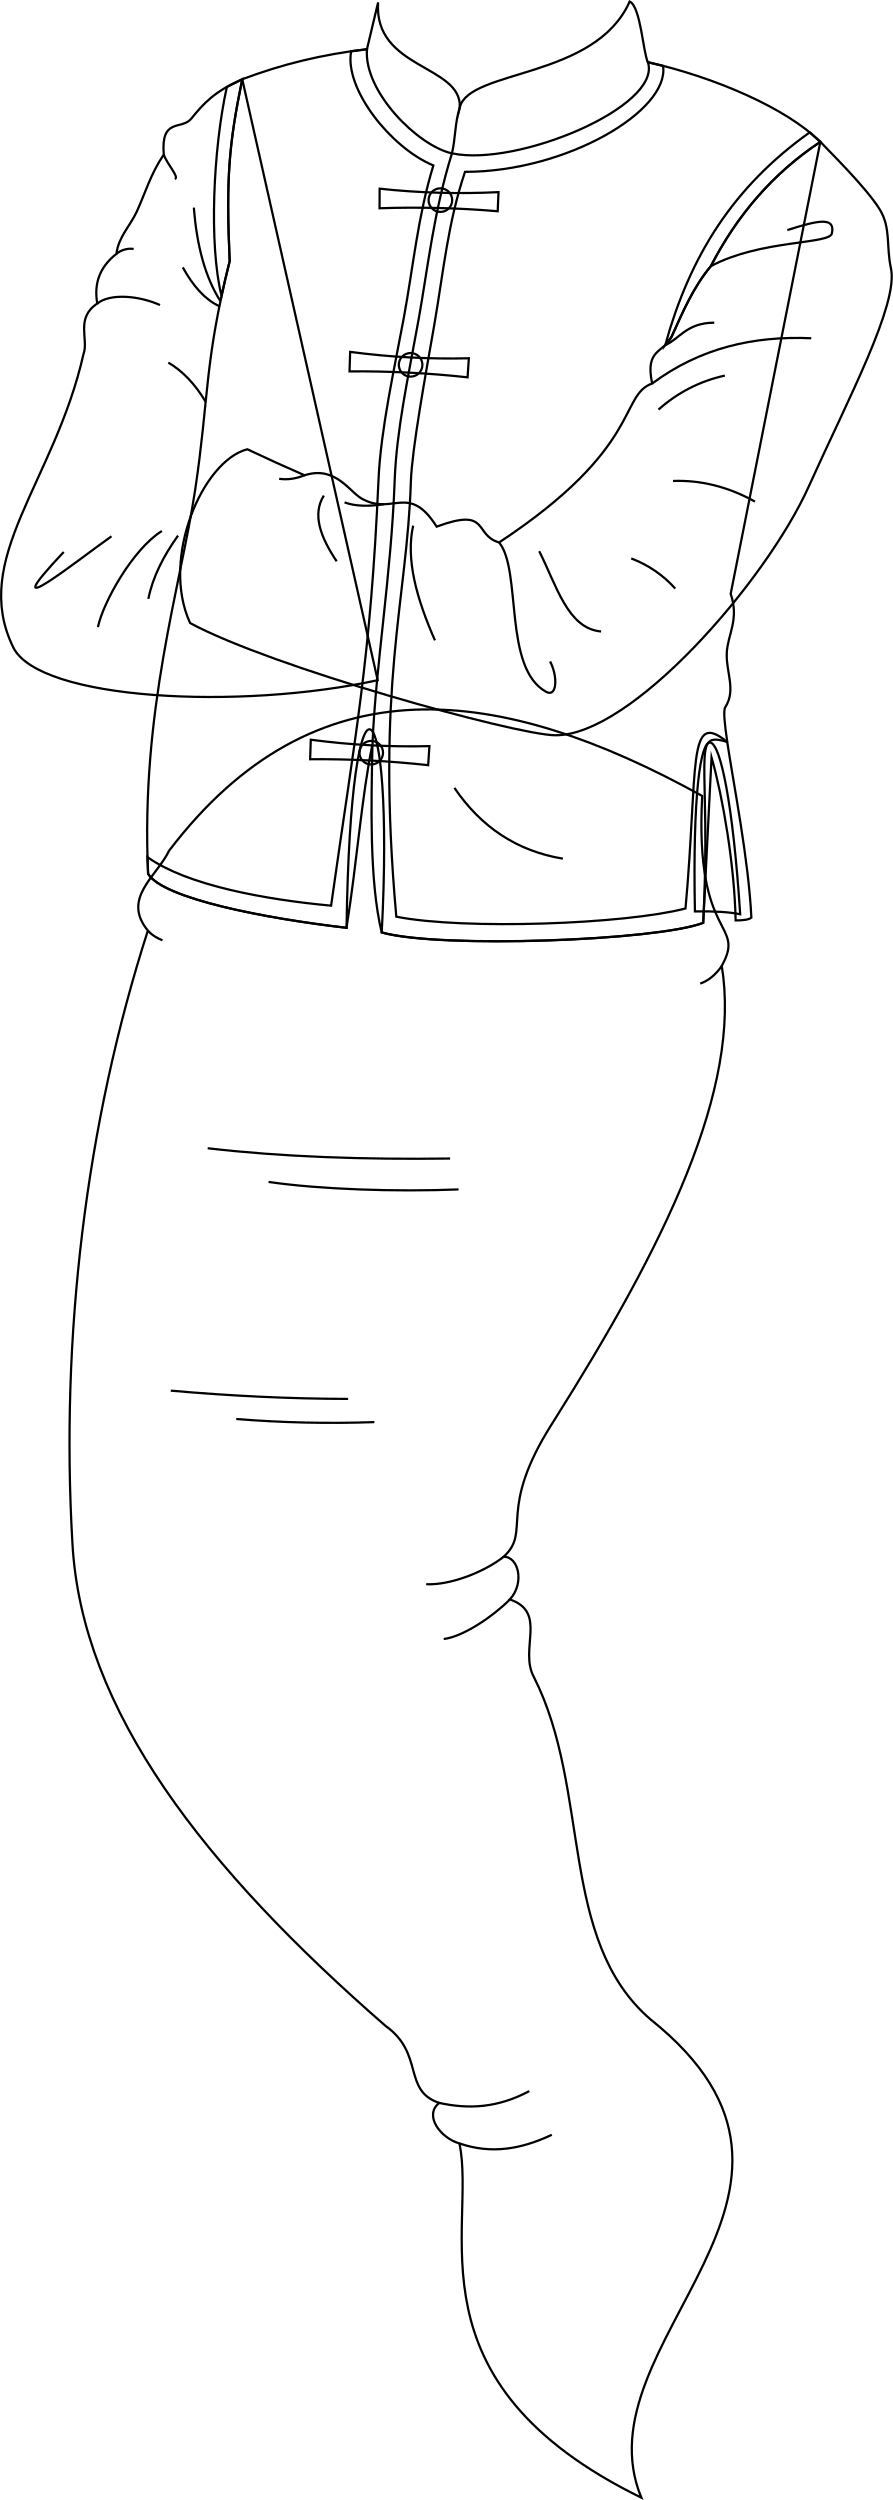
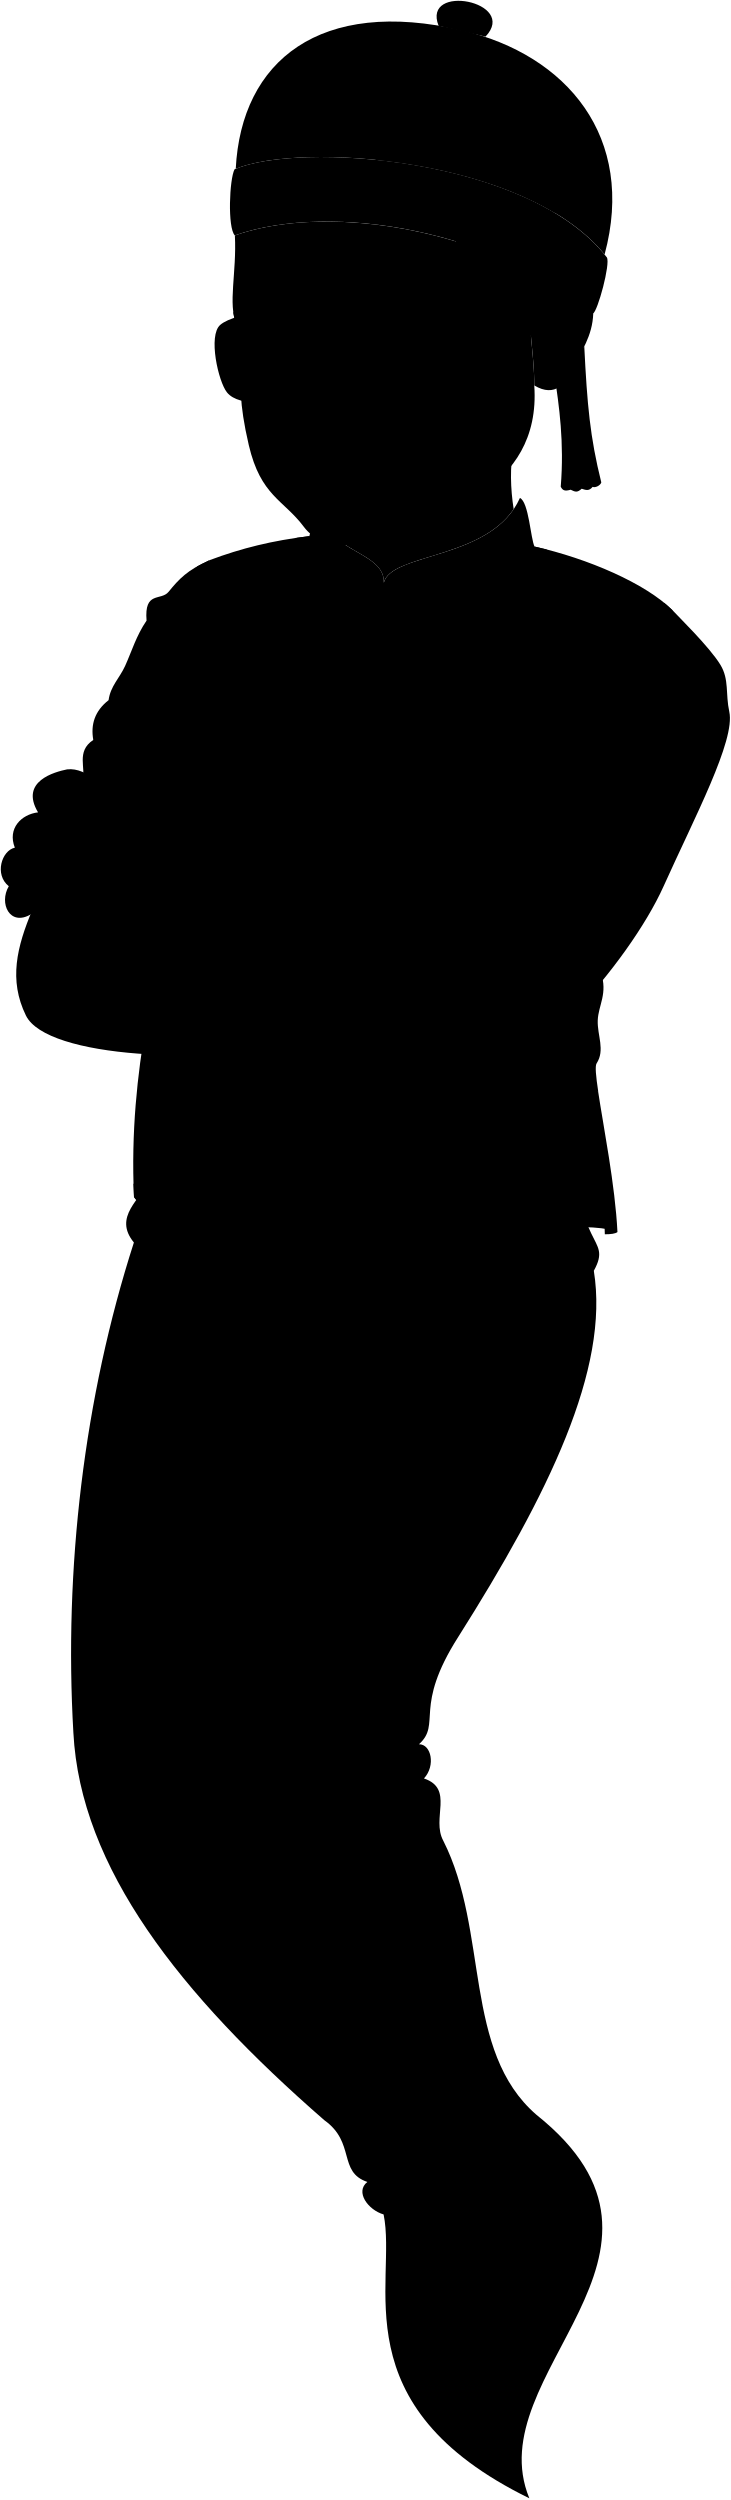
- <svg xmlns="http://www.w3.org/2000/svg" id="presence" viewBox="0 0 797.45 2232.86">
-   <defs>
-     <style>
-       .cls-1 {
-         fill: none;
-         stroke: #000;
-         stroke-miterlimit: 10;
-         stroke-width: 2px;
-       }
-     </style>
-   </defs>
-   <path id="fatherChineseShirtInner" class="cls-1" d="M661.09,816.55C648.2,618,616.57,607.17,620.67,814,638.7,813.78,651.13,814.55,661.09,816.55Z" />
-   <path id="ghostTail" class="cls-1" d="M151.07,759.73c-11.41,23.46-42.52,42.68-19,71.43-55.84,173.51-78,364.2-67.43,546.37,7.85,150.54,118.64,291.57,279.64,431.84,35,24.9,15.07,57.8,48,68.84-14,11.07,1,31.31,18.11,36.22,15.59,75.79-49.06,212.85,162.43,316.37-57.63-139.72,202.27-272.26,8-427.35-82.42-71.18-52.69-204.36-104-305.62-13.38-24.8,12.48-57.77-21.48-69.3,13.28-14.33,8.1-38.25-5.54-38.12,25.46-23.19-6.75-40.48,43.84-119.75,100.32-158.73,168.8-298.45,151-408,22.08-40.05-24.45-21.56-17.47-151.76C447,611.23,281.15,588.86,151.07,759.73Z" />
-   <g id="clothesCreaseLine">
-     <path class="cls-1" d="M402,1034.74c-77.1,1-150.06-1.44-216.5-9.19" />
-     <path class="cls-1" d="M409.56,1062.33c-56.11,2.27-123.46,0-169.68-6.69" />
-     <path class="cls-1" d="M310.91,1249.42c-52-.07-104.82-2.65-158.37-7.36" />
-     <path class="cls-1" d="M334.38,1270.14A1065,1065,0,0,1,211,1267.38" />
+ <svg viewBox="0 0 895.87 3064.91">
+   <path class="fatherChineseShirtInner" d="M746,1507.18c-14.18-218.46-49-230.32-44.47-2.85C721.34,1504.13,735,1505,746,1507.18Z" />
+   <path class="ghostTail" d="M185,1444.68c-12.55,25.8-46.78,46.94-20.86,78.57-61.43,190.87-85.81,400.62-74.18,601,8.64,165.6,130.51,320.72,307.6,475,38.54,27.39,16.59,63.58,52.8,75.73-15.45,12.18,1.08,34.44,19.92,39.84,17.15,83.37-54,234.13,178.68,348-63.4-153.7,222.48-299.49,8.78-470.09-90.67-78.3-58-224.79-114.35-336.18-14.72-27.29,13.73-63.55-23.63-76.23,14.6-15.77,8.91-42.08-6.1-41.93,28-25.51-7.42-44.54,48.23-131.73C672.19,1832.1,747.52,1678.41,728,1557.94c24.28-44-26.89-23.71-19.21-166.93C510.5,1281.33,328,1256.72,185,1444.68Z" />
+   <g class="fatherChineseShirt">
+     <path d="M256.77,686.81c-27.22,12.13-37.35,23.07-50.1,38.74-9.39,11.54-30-1.5-27,35.28-12.76,18.76-18.19,37.78-26.27,55.54-6.81,15-18,24.77-20.27,42-17,13.31-22.14,29.87-18.76,48.78-21.77,14.27-8.26,35.28-13.51,49.54C72.31,1082.84-10.81,1157.9,31.78,1245c25.48,52.09,223,61.82,358,32.27Z" />
+     <path d="M733.3,1338c-36.87-11.44-15.44,15-23.64,177.61C664,1533.18,450.33,1541,393.81,1525c12.87-247.43-30.62-282.44-34.59-4.55-80.39-9.27-180.11-28.68-194.94-53-7.47-160,31.72-280.87,46.15-377.11,13.79-92,8.8-124.24,34-224.86-3.68-81.65-.68-115.32,12.38-178.7,39.29-14.77,77.48-24.12,122.47-29.53l10.94-45.94c-4.38,65.62,82,61.25,80.33,103,9.35-37.37,133-27.52,166.88-103.87,10.91,5.26,13.1,50.1,17.88,59.6,65.2,14.61,136.31,45.19,169.43,78.33l-88.06,444c8.72,25.68-3.18,40-3.87,58.55s9.33,36.31-1.44,52.84c-2,3.08-.8,15.76,2,34.21" />
+     <path d="M894.08,872.54c7.67,35.1-42.63,129.62-80.62,214.14-42.48,94.49-175.13,246-249.56,244.65-40-.71-278.41-66.93-358.33-110.2-29.31-63.36,12.3-159.59,56.19-170.77,18.95,8.94,37.71,17.51,56.2,25.54,31.92-10.15,45,18.56,58.38,24.09,29,14.69,44.66-16,71.41,26.44,52.85-19.57,36.05,8.28,61.39,15.52C650.39,1048.64,626.8,997.62,659.5,985.77c-7.4-34.58,11.59-29.61,19.42-46.71,9.94-21.72,20.43-47.26,38.23-68.6,25.45-49.32,60.25-90.62,107.55-122.07,4.69,5.31,45.22,44.63,58.58,66.78C894.13,833.15,889.27,850.54,894.08,872.54Z" />
  </g>
-   <g id="clothesFoldLine">
-     <path class="cls-1" d="M644.71,862.7c-5.15,7.36-11.38,13-19.29,15.78" />
-     <path class="cls-1" d="M132.11,831.16c3.78,4.28,8.2,6.71,13,8.7" />
-     <path class="cls-1" d="M449.86,1390.41c-16.86,13.29-47.19,25.52-69.2,24.54" />
-     <path class="cls-1" d="M455.4,1428.53c-15.07,15.27-42,33.37-59.09,35.33" />
-     <path class="cls-1" d="M392.31,1878.21c26.18,5.71,51.89,4.63,80.43-10.54" />
-     <path class="cls-1" d="M410.42,1914.43c28.38,9.71,54.79,5.25,82.42-7.76" />
+   <g class="chineseTrim">
+     <path d="M678.92,939.06c9.94-21.72,20.43-47.26,38.23-68.6,25.45-49.32,60.25-90.62,107.55-122.07l-10.4-9.34c-74.63,53.13-117.49,120.61-142,209l6.22-8.14C678.65,939.6,678.79,939.34,678.92,939.06Z" />
+     <path d="M236.42,899.61c2.27-10.5,4.89-21.79,8-34.1-3.68-81.65-.68-115.32,12.38-178.7l-15.13,7.58c-13.48,61-17.68,155.49-5.22,205.22Z" />
+     <path d="M444.53,771.57c-15.23,49.61-19.89,100.16-29.06,149.79-9.21,49.8-22.61,109-24.83,158.86q-.54,12.26-1.13,23.84c11.87,1.45,21.68-2.84,31.95-.67.4-7,.73-14,1-21.19,1-31.77,14.69-106.5,23.05-154.67,8.83-50.95,13.22-99.51,30.08-149.81,99.82,0,201.19-60.08,194.6-104.07l-.35-.09-14.53-3.5c14,43.51-128.55,103.12-192.41,89.51-33.4-7.12-87.07-60.78-83.62-102.29l-14.63,1.94-.85.12C356.9,696.1,402.36,753.9,444.53,771.57Z" />
+     <path d="M692.28,1501.43c-59.53,15.53-217.58,21.19-284.13,8.08-8.25-92.11-8.14-160.12-4.82-216.25-9.6-2.82-19.28-5.73-29-8.71-7.81,63.84-17.8,125.27-30.31,214.17-65.25-6-141.91-20.1-180.37-47.69q.23,8.16.6,16.45c14.83,24.31,114.55,43.72,194.94,53,10.18-63.67,15.13-130.82,25.49-180.23-1.14,56.17-3.28,134.06,9.1,184.78,56.52,16,270.23,8.16,315.85-9.45l8.2-162.59c11.23,39.36,22.61,106.35,23.66,160.2,7.54,0,13-.75,15.48-2.73-2.75-57.08-17.35-130.06-23.7-172.49C693.55,1305,704.91,1362.34,692.28,1501.43Z" />
  </g>
-   <g id="fatherChineseShirt">
-     <path class="cls-1" d="M216.36,70.76c-24.74,11-34,21-45.54,35.22-8.54,10.49-27.29-1.37-24.56,32.07-11.6,17.06-16.54,34.34-23.89,50.49-6.19,13.6-16.37,22.52-18.42,38.21-15.41,12.11-20.13,27.16-17.06,44.36-19.79,13-7.51,32.07-12.28,45C48.68,430.78-26.89,499,11.83,578.17c23.16,47.36,202.72,56.2,325.49,29.34Z" />
-     <path class="cls-1" d="M649.57,662.71c-33.51-10.4-14,13.66-21.48,161.47-41.48,16-235.76,23.13-287.14,8.59,11.7-224.94-27.84-256.76-31.44-4.14-73.09-8.42-163.74-26.07-177.22-48.17-6.8-145.46,28.83-255.34,42-342.83,12.54-83.6,8-112.94,30.87-204.42-3.35-74.23-.61-104.83,11.25-162.45,35.73-13.43,70.45-21.93,111.34-26.85l9.95-41.76c-4,59.66,74.57,55.68,73,93.63,8.5-34,120.86-25,151.71-94.43,9.91,4.78,11.9,45.54,16.25,54.18,59.27,13.28,123.92,41.08,154,71.21L652.61,530.35c7.93,23.34-2.89,36.33-3.51,53.23s8.47,33-1.31,48c-1.83,2.8-.73,14.33,1.78,31.1" />
-     <path class="cls-1" d="M795.74,239.61c7,31.9-38.75,117.83-73.29,194.66-38.62,85.91-159.21,223.61-226.88,222.42C459.21,656,242.48,595.84,169.82,556.5,143.17,498.9,181,411.42,220.91,401.26c17.22,8.13,34.27,15.92,51.08,23.22,29-9.23,40.88,16.87,53.08,21.89,26.36,13.37,40.6-14.51,64.92,24,48-17.79,32.77,7.53,55.8,14.12,128.42-84.83,107-131.21,136.69-142-6.73-31.43,10.54-26.92,17.66-42.46,9-19.75,18.58-43,34.76-62.37,23.13-44.83,54.77-82.38,97.77-111,4.26,4.82,41.1,40.57,53.25,60.71C795.78,203.79,791.37,219.6,795.74,239.61Z" />
+   <path class="clothesOverlapLine" d="M470.51,714.33c-4.78,14.73-4.27,31-7.65,45.24-18,57.56-23.86,113.61-32.8,163.15-10.36,57.37-21.74,109-23.54,158.42-3.41,93.37-18.68,181.95-21.81,259.1" />
+   <g class="clothesFoldLine">
+     <path d="M209.19,812.94c2.93,37.2,11.12,68.41,26.12,91.88" />
+     <path d="M198.37,871.68c10.13,18.39,21.9,31.72,35.91,38.13" />
+     <path d="M179.65,760.83c3.43,9.85,15.51,22,10.9,24.08" />
+     <path d="M133.11,858.41A21.49,21.49,0,0,1,150,853.55" />
+     <path d="M114.35,907.19c12.67-10.29,41-7.77,61.61,1.48" />
+     <path d="M184.14,965.22c13.94,8.2,26.21,20.87,36.63,38.44" />
+     <path d="M120.45,1141.54c-30.58,21.34-112,87.21-39.09,9.68" />
+     <path d="M179.21,1129.84c-28.79,17.91-59.31,71.38-64.23,95.26" />
+     <path d="M195.06,1133.75c-14.15,19.84-26.24,41.83-30.57,63.61" />
+     <path d="M318,1075.9c-8.71,3.51-17,4.62-24.94,3.47" />
+     <path d="M336.91,1095.87c-11.54,18.42-3.38,40.74,12.64,64.62" />
+     <path d="M357.28,1102.54c10.68,4,23.9,4.06,38.63,1.82" />
+     <path d="M424.7,1125.37c-7.38,33.24,3.46,71.92,21.42,112.72" />
+     <path d="M509.14,1142c22.48,27.36,3.72,123.39,46.19,146.71,10.72,5.89,11.65-15.1,3.86-29.85" />
+     <path d="M545.32,1142.9c17,33.41,31.14,83.73,64,86.47" />
+     <path d="M629.74,1155.26a109.87,109.87,0,0,1,52.42,31.94" />
+     <path d="M672.3,1081.53c27.07-1,61.58,5.47,88.18,20.24" />
+     <path d="M665.73,1011.4A142.72,142.72,0,0,1,730.9,978" />
+     <path d="M659.5,985.77c47-35,99.84-47,156.29-44.47" />
+     <path d="M672.3,948c13.69-5.62,20.81-22,48.2-22" />
+     <path d="M717.15,870.46c48.8-26.1,116.6-21.32,118.9-32.12,3.51-16.48-12.85-13.24-43.81-3.29" />
+     <path d="M465.2,1383c26.22,38.57,61.53,62.12,106.59,69.55" />
+     <path d="M728,1557.94c-5.67,8.11-12.52,14.26-21.22,17.36" />
+     <path d="M164.09,1523.25c4.16,4.71,9,7.38,14.36,9.57" />
+     <path d="M513.61,2138.43c-18.55,14.61-51.9,28.06-76.11,27" />
+     <path d="M519.71,2180.36c-16.58,16.8-46.17,36.71-65,38.86" />
+     <path d="M450.31,2675c28.79,6.28,57.07,5.09,88.47-11.6" />
+     <path d="M470.23,2714.85c31.22,10.69,60.27,5.77,90.66-8.53" />
  </g>
-   <g id="fatherChineseTrim">
-     <path class="cls-1" d="M314.4,45.68l-.77.11c-6.24,33.42,35.09,86,73.43,102C373.21,192.91,369,238.87,360.63,284c-8.36,45.28-20.55,99.11-22.56,144.42-7.22,162.47-20.57,225.65-42.36,380.46-59.32-5.45-129-18.27-164-43.36q.19,7.43.55,15c13.48,22.1,104.13,39.75,177.22,48.17,9.24-57.88,13.74-118.93,23.17-163.84-1,51.06-3,121.87,8.27,168,51.38,14.54,245.66,7.41,287.14-8.59l7.45-147.81c10.21,35.78,20.55,96.68,21.51,145.64,6.85,0,11.84-.69,14.07-2.48-2.5-51.9-15.77-118.25-21.55-156.82-36.13-29.94-25.81,22.16-37.28,148.61-54.12,14.12-197.81,19.27-258.3,7.35-18.63-207.94,9.6-280.84,13-388.46.91-28.89,13.36-96.83,21-140.61,8-46.32,12-90.47,27.35-136.19,90.74,0,182.9-54.63,176.9-94.61l-.32-.09-13.2-3.18c12.76,39.56-116.86,93.75-174.92,81.37-30.37-6.47-79.15-55.25-76-93Z" />
-     <path class="cls-1" d="M600.14,300.08c9-19.75,18.58-43,34.76-62.37,23.13-44.83,54.77-82.38,97.77-111l-9.46-8.5c-67.85,48.31-106.81,109.66-129.09,190l5.65-7.4C599.89,300.57,600,300.33,600.14,300.08Z" />
-     <path class="cls-1" d="M197.87,264.21c2.06-9.55,4.44-19.8,7.24-31-3.35-74.23-.61-104.83,11.25-162.45l-13.75,6.89c-12.25,55.49-16.08,141.35-4.74,186.56Z" />
+   <g class="clothesCreaseLine">
+     <path d="M461,1747.19c-84.81,1.07-165.07-1.58-238.15-10.11" />
+     <path d="M469.29,1777.53c-61.73,2.51-135.81,0-186.66-7.35" />
+     <path d="M360.76,1983.34c-57.18-.08-115.29-2.92-174.2-8.1" />
+     <path d="M386.59,2006.13a1171.07,1171.07,0,0,1-135.71-3" />
  </g>
-   <g id="fatherChineseTie">
-     <path class="cls-1" d="M339.07,168.52,339,186a893.84,893.84,0,0,1,105.52,2.67l.71-17.06A678,678,0,0,1,339.07,168.52Z" />
-     <circle class="cls-1" cx="393.34" cy="178.74" r="10.54" />
-     <path class="cls-1" d="M312.73,314.28l-.54,17.43A895.61,895.61,0,0,1,417.61,337l1.14-17A677.35,677.35,0,0,1,312.73,314.28Z" />
-     <circle class="cls-1" cx="366.73" cy="325.85" r="10.54" />
-     <path class="cls-1" d="M277.57,660.68,277,678.11a895.55,895.55,0,0,1,105.41,5.29l1.14-17A677.41,677.41,0,0,1,277.57,660.68Z" />
-     <circle class="cls-1" cx="331.57" cy="672.25" r="10.54" />
+   <g class="chineseTie">
+     <path d="M391.74,794.35l-.1,19.18a984.73,984.73,0,0,1,116.07,2.93l.78-18.76A745.27,745.27,0,0,1,391.74,794.35Z" />
+     <circle cx="451.45" cy="805.59" r="11.6" />
+     <path d="M362.77,954.68l-.59,19.17a984.52,984.52,0,0,1,116,5.83l1.25-18.74A744.49,744.49,0,0,1,362.77,954.68Z" />
+     <circle cx="422.17" cy="967.41" r="11.6" />
+     <path d="M324.09,1335.72l-.58,19.17a984.74,984.74,0,0,1,116,5.83l1.25-18.74A744.68,744.68,0,0,1,324.09,1335.72Z" />
+     <circle cx="383.5" cy="1348.45" r="11.6" />
  </g>
-   <path id="clothesOverlapLine" class="cls-1" d="M410.68,95.78c-4.35,13.39-3.89,28.2-7,41.12C387.35,189.23,382,240.18,373.9,285.22c-9.42,52.16-19.76,99.14-21.4,144-3.1,84.88-17,165.41-19.82,235.55" />
-   <g id="clothesFoldLine-2" data-name="clothesFoldLine">
-     <path class="cls-1" d="M173.11,185.43c2.67,33.81,10.11,62.18,23.75,83.52" />
-     <path class="cls-1" d="M163.27,238.83c9.21,16.71,19.91,28.83,32.65,34.65" />
-     <path class="cls-1" d="M146.26,138.05c3.11,9,14.1,20,9.9,21.89" />
-     <path class="cls-1" d="M104,226.75a19.58,19.58,0,0,1,15.35-4.41" />
-     <path class="cls-1" d="M86.89,271.11c11.52-9.36,37.26-7.07,56,1.34" />
-     <path class="cls-1" d="M150.34,323.86c12.68,7.45,23.82,19,33.3,34.95" />
-     <path class="cls-1" d="M99.58,479C71.78,498.44-9.37,563.43,56.91,493" />
-     <path class="cls-1" d="M144.61,474.24c-26.18,16.28-52.68,64.16-57.14,85.87" />
-     <path class="cls-1" d="M159,478.39c-12.86,18-22.56,36.7-26.49,56.5" />
-     <path class="cls-1" d="M272,424.48c-7.92,3.19-15.47,4.2-22.67,3.15" />
-     <path class="cls-1" d="M289.22,442.63c-10.49,16.75-3.07,37,11.49,58.74" />
-     <path class="cls-1" d="M307.74,448.7c9.71,3.62,21.73,3.68,35.11,1.65" />
-     <path class="cls-1" d="M369,469.45c-6.71,30.21,3.14,65.38,19.47,102.47" />
-     <path class="cls-1" d="M445.79,484.53c20.44,24.87,3.38,112.16,42,133.36,9.75,5.36,10.6-13.73,3.52-27.13" />
-     <path class="cls-1" d="M481.6,492.3C497,522.67,507,561.51,536.87,564" />
-     <path class="cls-1" d="M563.75,498.77a99.66,99.66,0,0,1,39.33,26.89" />
-     <path class="cls-1" d="M601.09,429.57c24.61-.91,49,5,73.19,18.42" />
-     <path class="cls-1" d="M588.15,365.84a129.63,129.63,0,0,1,59.24-30.37" />
-     <path class="cls-1" d="M582.48,342.54c42.76-31.83,90.77-42.71,142.09-40.43" />
-     <path class="cls-1" d="M594.12,308.21c12.45-5.1,18.92-20,43.81-20" />
-     <path class="cls-1" d="M634.9,237.71c44.36-23.72,106-19.38,108.09-29.2,3.19-15-11.69-12-39.83-3" />
-     <path class="cls-1" d="M405.85,703.69c23.84,35.06,55.93,56.47,96.9,63.22" />
+   <circle class="hairDarkGray" cx="623.81" cy="338.57" r="77.68" />
+   <path class="chineseTassel" d="M716.3,424.63c3.55,71.41,7,111.08,20.87,166.8-1.07,3.73-7.3,6.91-10.63,5.45-4.48,5.57-8.48,3.86-13.43,2.3-5.24,4.8-7.64,4.13-13.53,1.2-6.82,2-9.69,1.22-12.13-3.71,4.4-54.21-1.92-98.93-7.8-137.54Z" />
+   <path class="chineseHatTrim" d="M727,384.44c5.82-3,21.56-61.24,17-68.85-95.58-123.53-379.17-142-456.41-108.06-6.33,11.72-8.8,71.63.28,81.08C408.61,246.27,612.32,285,727,384.44Z" />
+   <path class="chineseHatButton" d="M595.22,44.88c41-43.23-78.44-66.12-57.49-13.18Z" />
+   <path class="chineseHatLight" d="M741.21,312c38.72-143.67-46-244.72-174.82-274.82C392.72-3.37,295.75,74.22,289,207,367.29,174.16,643.54,192.39,741.21,312Z" />
+   <path class="chineseHatDark" d="M680,260.87c41.12-130-34.6-203.69-113.6-223.66-62.43,5-89.47,69.65-106,158.74C535.44,203.49,618.12,223.86,680,260.87Z" />
+   <g class="skinEastAsian">
+     <path d="M655,472.52c25.56,15.42,40.08-2.29,49.06-24.33,7.92-16.83,22.3-35.69,23.25-63.9a1.5,1.5,0,0,1-.23.15c5-77.18-75.66-71.86-76.7-20.49C646.48,398,655.19,433.61,655,472.52Z" />
+     <path d="M424.34,668.75c22.3,13.94,47.09,23,46.17,45.58,8.75-35,117.46-28.6,159.24-90.13-3.86-24.16-5-54,.25-74.88Z" />
+   </g>
+   <g class="eye">
+     <circle class="sclera" cx="411.67" cy="411.19" r="106.05" />
+     <g class="irisDarkBrown">
+       <ellipse cx="459.76" cy="404.79" rx="19.42" ry="22.5" transform="translate(-34.03 42.29) rotate(-5.08)" />
+       <ellipse cx="324.43" cy="416.82" rx="14.48" ry="22.5" transform="translate(-35.63 30.36) rotate(-5.08)" />
+     </g>
+     <g class="pupil">
+       <ellipse cx="457.27" cy="405.01" rx="7.55" ry="8.75" transform="translate(-34.06 42.07) rotate(-5.08)" />
+       <ellipse cx="321.57" cy="417.07" rx="5.63" ry="8.75" transform="translate(-35.66 30.11) rotate(-5.08)" />
+     </g>
+   </g>
+   <g class="skinGhostLight">
+     <path d="M253.3,1053.57c-28.5-13.54-58.6-66.95-107.07-82.35-17.19-1.59-38.61-31.05-64-28-14.84,3.09-58.47,14.36-35.59,52.7-20.6,2.47-37.73,19.79-28.45,43.29-16.15,3.53-25.36,33-7.42,47.27-12.37,21,1.24,49.82,27.21,34.36,124.79,50.15,118.85-10,162.13,15.59C209,1098.74,230.19,1065.14,253.3,1053.57Z" />
+     <path d="M509.14,1142c-25.34-7.24-8.54-35.09-61.39-15.52-6.91-11-13.08-17-18.93-20.27,63-31.23,85.05-69.06,111.85-65.91,32.58-6.83,42.56-24.7,95.12-21.55,26.23,1.58,46.24,7.89,72.42,9,22.17,17.81-3.58,43.57-57.71,32,18.62,15,27.33,32.06,45.72,43.62,10.51,9.46-5.25,31-24.17,25.75,18.39,22.07-11,39.94-42,20.5,2.1,20.49-27.33,30.48-61.49,4.2C546.45,1134.32,536.46,1148,509.14,1142Z" />
+     <path d="M655,472.52c9.08,131-122.41,159.54-173.64,183.05-36.67,16.83-86.06,20.86-108.81-9.63-24.89-33.33-52.95-37.74-67.56-100.29-24.63-105.44,7.3-98.47-15.05-148.36-10.84-24.2.43-63.49-2-108.68,76.43-26.81,186.15-21.09,285.48,11.95,31.84,39.06,44.7,32.12,42.81,72.94,10.51-.39,23.21-4.33,34.12-9.55C646.48,398,655.19,433.61,655,472.52ZM442.26,411.58c22.32-2.88,38.22,5.48,62.85-9.07-15.67-4.18-24.79-7.51-37.55-6.47-12.26,1-21,5.11-29.13,12.39C434,412.37,439.7,411.91,442.26,411.58Zm-87.42,5.1c-30.11-11.54-41.12-1.65-41.12-1.65-.37,3.68-.06,7.07,1.64,9.85,12.64,3.62,31.36-5.58,37.45-5.35C357.05,419.68,357.88,417.85,354.84,416.68Z" />
+   </g>
+   <g class="skinOverlapLine">
+     <path d="M85.07,988.67C71,984.22,60.62,994,46.67,996" />
+     <path d="M18.22,1039.25c9.89-3.8,22.71-1.21,33.89-5" />
+     <path d="M44,1072.88c-11.79,2.85-26.44,8.14-33.17,13.64" />
+     <path d="M650.5,1059.69c-28.36-22.86-66.51-18-109.83-19.44" />
+     <path d="M557.49,1071c58.22-4,88.34,44.17,114.56,58.11" />
+     <path d="M537.42,1105.89c47-4.42,69.46,24.89,92.59,43.67" />
+   </g>
+   <g class="skinFoldLine">
+     <path d="M704,419.25c34-71.06-33.74-105.53-41.09-38.15" />
+     <path d="M664.85,399.18c13.85,13.6-7.5,30.09,6.55,34.18,8.74,2.55,2.8-15.79,17.5-28.24,15.56-13.17-.8-40.66-11.4-27.23" />
+   </g>
+   <g class="head50">
+     <path class="lipMaleMedium__noStroke" d="M383.06,550.94c9.64,2.84,16.08,1.7,28-5.05,12.15-.78,31.63,12.67,63.08,17.62-33.81,10.73-34.1,32.65-69.65,32-27.93-.56-24.85-18.64-37-28.22C375.66,561,377.89,551.9,383.06,550.94Z" />
+     <path class="lipBorderLine" d="M477.19,563.34c-14.77.43-24.12-2.62-33.28-3.74-32-3.9-37.43,5.19-46.51,5.43-11.07.29-18.13-5.5-30.21,2.69" />
+     <g class="lipEdgeLine">
+       <path d="M411.06,545.89c-11.92,6.75-18.36,7.89-28,5.05" />
+       <path d="M442.75,582.34c-23.62,19.17-60.38,15.32-64.4-1.11" />
+     </g>
+     <g class="cheekLine">
+       <path d="M489.75,566.14c-3.91-17.52-15-38.57-27.28-52.86-8.65-10-15.86-22.87-24-26.15" />
+       <path d="M354.41,575.81c.43-17.9,5.34-38.88,12.64-52.9" />
+     </g>
+     <g class="noseLine">
+       <path d="M438.49,487.13c9,5.23,11.95,19.8,2.54,27.72" />
+       <path d="M369.61,470c-13.34,28.16-18.43,58.11,13.74,55.93,20.78-1.41,31.06-18.44,46.07-12.7" />
+     </g>
+     <g class="eyeFoldLine">
+       <path d="M312.79,437.58c5.31,6.61,24.49,6.25,37.28-1.63" />
+       <path d="M447.59,425.6c15.06,10.12,36.54,6.41,52.94-3.7" />
+     </g>
+     <g class="eyebrowDarkGray">
+       <path d="M414.78,370.45c20.18,11.9,32.82-7.19,58.49-17.26,28.3-11.1,64.33,10.27,58.45-1.7C451.49,306.45,437.32,367.22,414.78,370.45Z" />
+       <path d="M286,383.07a54.44,54.44,0,0,0,3.11,12.39c32.4-19.12,54.39,5.37,59.92-12.65C329.88,379.23,324.59,359.28,286,383.07Z" />
+     </g>
+     <g class="fatherGlassesDisplayLine">
+       <path d="M370.6,408.92c-3.9-37.27-81.88-26.81-100.61-10.61-15.06,13-2.42,69.54,8.33,82.83,15.28,18.89,63.09,12.25,75,5C366.62,478.1,374.65,447.61,370.6,408.92Z" />
+       <path d="M402.06,406.15c-3.87-37.55,78.81-42.48,102.65-29.57,19.49,10.55,18.22,71.76,9.36,87.32-12.46,21.88-64.55,22-78.35,16.44C420.51,474.2,406.08,445.12,402.06,406.15Z" />
+       <path d="M402.06,406.15c-2.08-6.36-30.26-3.64-31.46,2.77" />
+     </g>
+     <g class="eyeCornerLine">
+       <path d="M523.34,405.67c-8.12-.4-12.24-.9-18.23-3.16" />
+       <path d="M306.28,421a52.94,52.94,0,0,1,7.44-6" />
+     </g>
  </g>
</svg>
